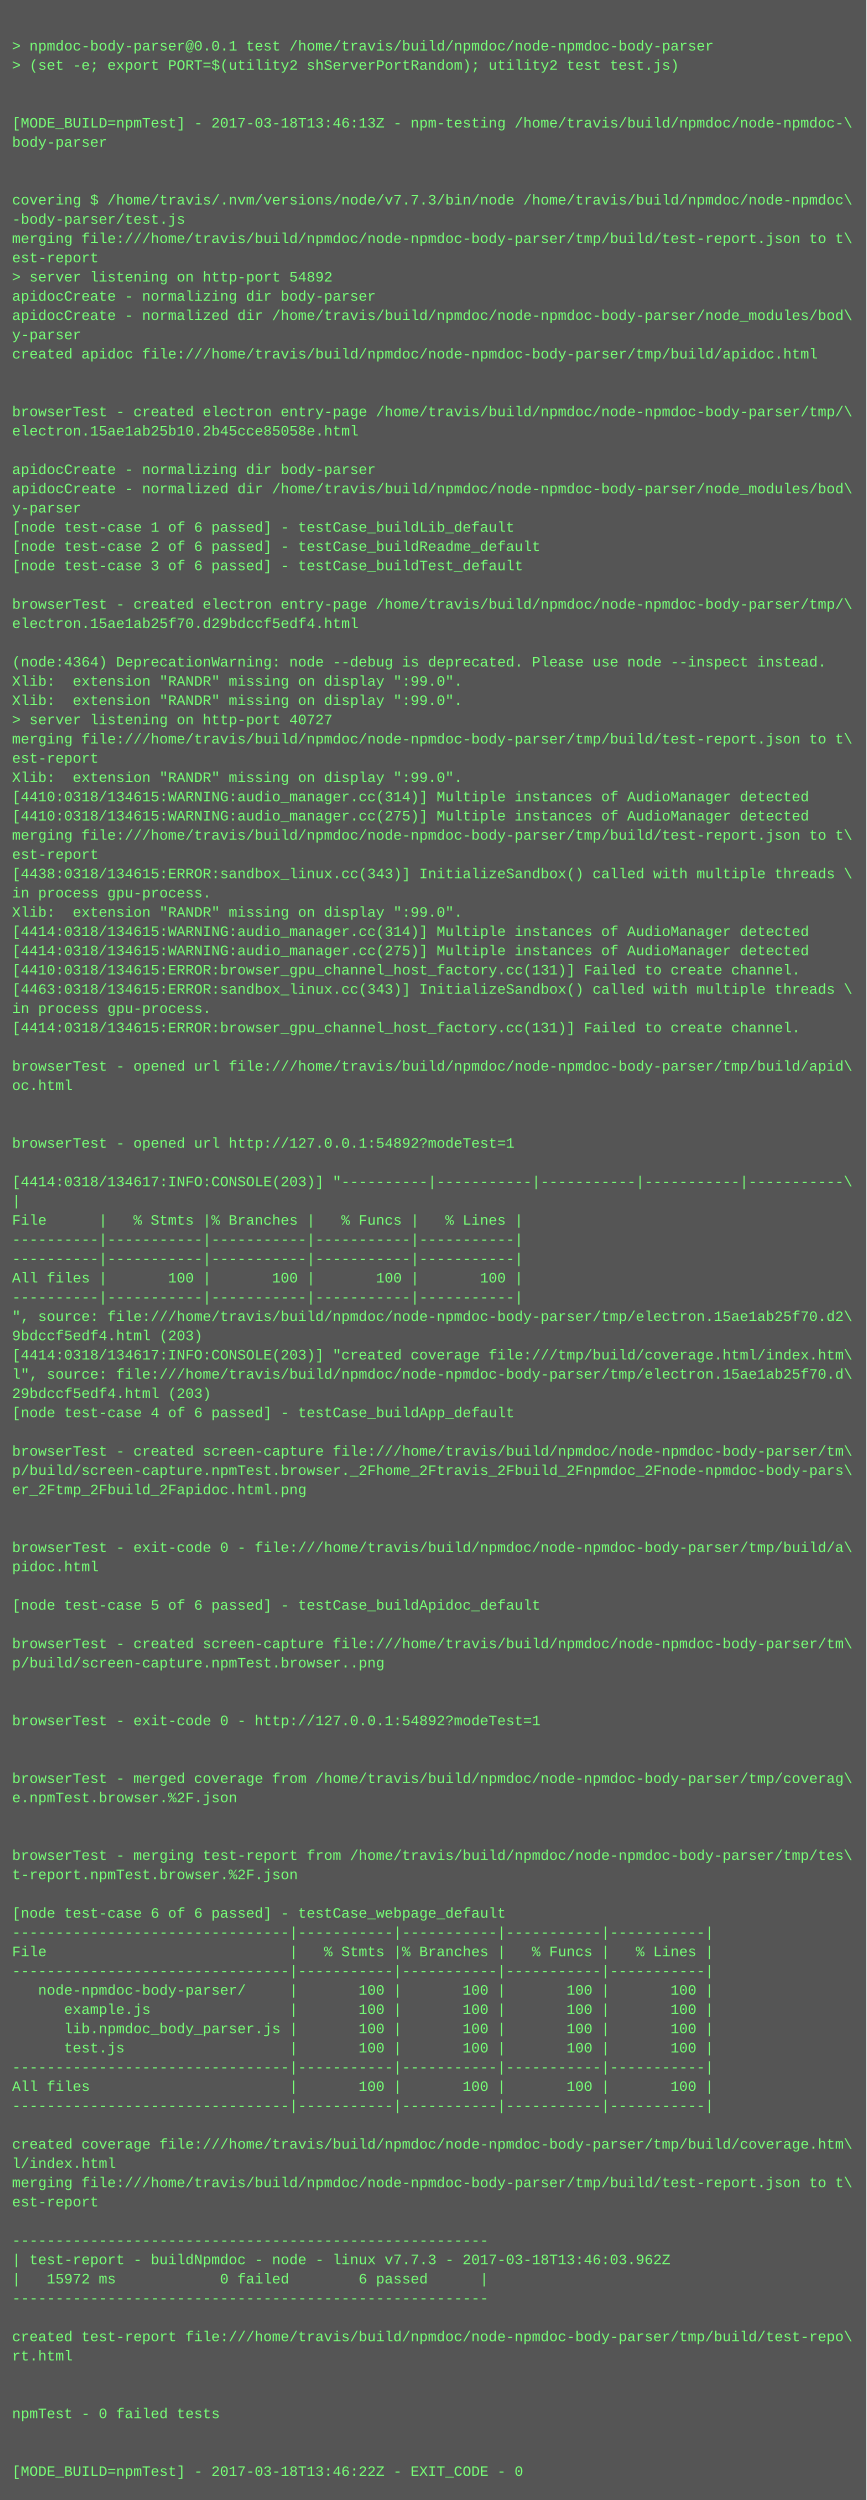
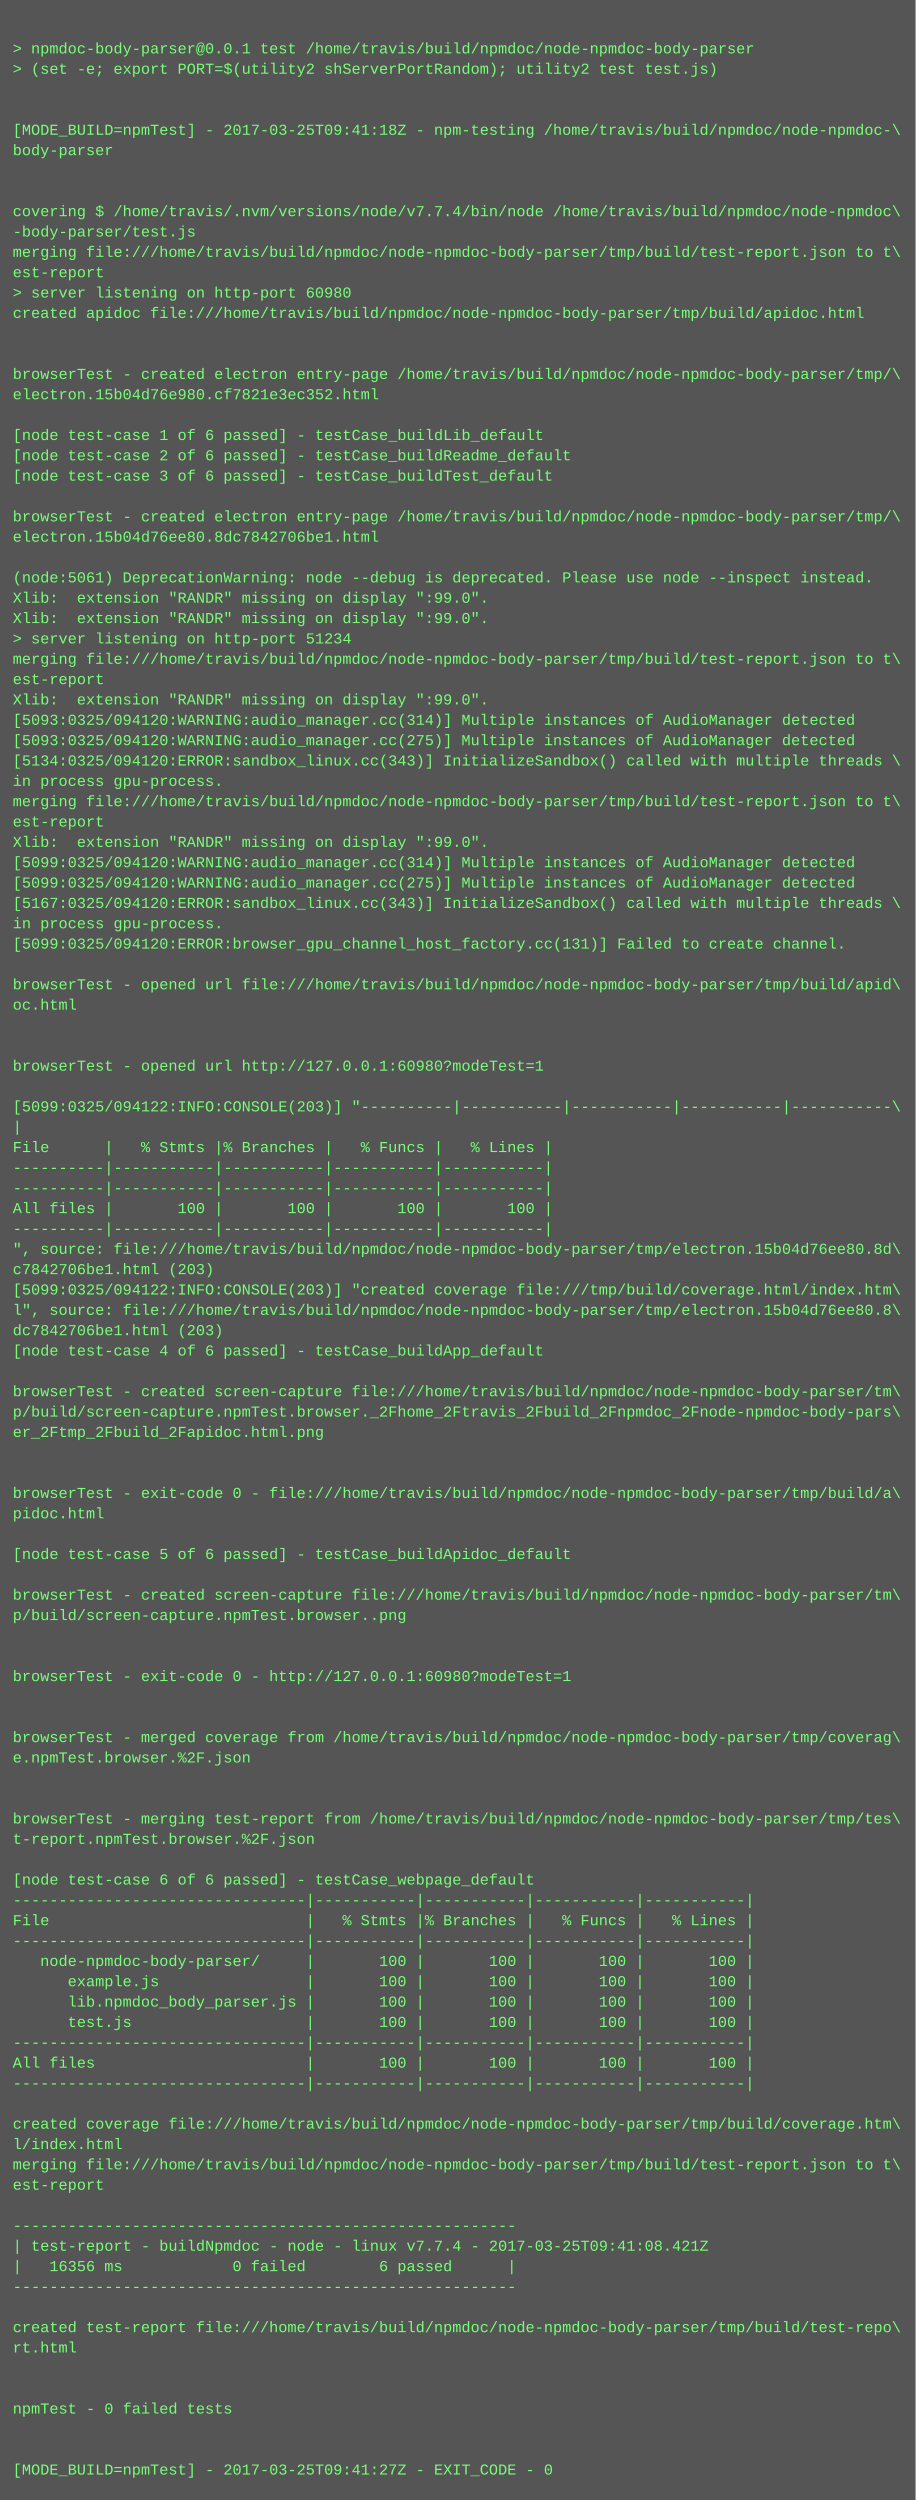
- <svg xmlns="http://www.w3.org/2000/svg" height="2078" width="720">
-   <rect height="2078" fill="#555" width="720" />
+ <svg xmlns="http://www.w3.org/2000/svg" height="1966" width="720">
+   <rect height="1966" fill="#555" width="720" />
  <text fill="#7f7" font-family="Courier New" font-size="12" xml:space="preserve">
    <tspan x="10" y="26" />
    <tspan x="10" y="42">&gt; npmdoc-body-parser@0.0.1 test /home/travis/build/npmdoc/node-npmdoc-body-parser</tspan>
    <tspan x="10" y="58">&gt; (set -e; export PORT=$(utility2 shServerPortRandom); utility2 test test.js)</tspan>
    <tspan x="10" y="74" />
    <tspan x="10" y="90" />
-     <tspan x="10" y="106">[MODE_BUILD=npmTest] - 2017-03-18T13:46:13Z - npm-testing /home/travis/build/npmdoc/node-npmdoc-\</tspan>
+     <tspan x="10" y="106">[MODE_BUILD=npmTest] - 2017-03-25T09:41:18Z - npm-testing /home/travis/build/npmdoc/node-npmdoc-\</tspan>
    <tspan x="10" y="122">body-parser</tspan>
    <tspan x="10" y="138" />
    <tspan x="10" y="154" />
-     <tspan x="10" y="170">covering $ /home/travis/.nvm/versions/node/v7.7.3/bin/node /home/travis/build/npmdoc/node-npmdoc\</tspan>
+     <tspan x="10" y="170">covering $ /home/travis/.nvm/versions/node/v7.7.4/bin/node /home/travis/build/npmdoc/node-npmdoc\</tspan>
    <tspan x="10" y="186">-body-parser/test.js</tspan>
    <tspan x="10" y="202">merging file:///home/travis/build/npmdoc/node-npmdoc-body-parser/tmp/build/test-report.json to t\</tspan>
    <tspan x="10" y="218">est-report</tspan>
-     <tspan x="10" y="234">&gt; server listening on http-port 54892</tspan>
-     <tspan x="10" y="250">apidocCreate - normalizing dir body-parser</tspan>
-     <tspan x="10" y="266">apidocCreate - normalized dir /home/travis/build/npmdoc/node-npmdoc-body-parser/node_modules/bod\</tspan>
-     <tspan x="10" y="282">y-parser</tspan>
-     <tspan x="10" y="298">created apidoc file:///home/travis/build/npmdoc/node-npmdoc-body-parser/tmp/build/apidoc.html</tspan>
-     <tspan x="10" y="314" />
+     <tspan x="10" y="234">&gt; server listening on http-port 60980</tspan>
+     <tspan x="10" y="250">created apidoc file:///home/travis/build/npmdoc/node-npmdoc-body-parser/tmp/build/apidoc.html</tspan>
+     <tspan x="10" y="266" />
+     <tspan x="10" y="282" />
+     <tspan x="10" y="298">browserTest - created electron entry-page /home/travis/build/npmdoc/node-npmdoc-body-parser/tmp/\</tspan>
+     <tspan x="10" y="314">electron.15b04d76e980.cf7821e3ec352.html</tspan>
    <tspan x="10" y="330" />
-     <tspan x="10" y="346">browserTest - created electron entry-page /home/travis/build/npmdoc/node-npmdoc-body-parser/tmp/\</tspan>
-     <tspan x="10" y="362">electron.15ae1ab25b10.2b45cce85058e.html</tspan>
-     <tspan x="10" y="378" />
-     <tspan x="10" y="394">apidocCreate - normalizing dir body-parser</tspan>
-     <tspan x="10" y="410">apidocCreate - normalized dir /home/travis/build/npmdoc/node-npmdoc-body-parser/node_modules/bod\</tspan>
-     <tspan x="10" y="426">y-parser</tspan>
-     <tspan x="10" y="442">[node test-case 1 of 6 passed] - testCase_buildLib_default</tspan>
-     <tspan x="10" y="458">[node test-case 2 of 6 passed] - testCase_buildReadme_default</tspan>
-     <tspan x="10" y="474">[node test-case 3 of 6 passed] - testCase_buildTest_default</tspan>
-     <tspan x="10" y="490" />
-     <tspan x="10" y="506">browserTest - created electron entry-page /home/travis/build/npmdoc/node-npmdoc-body-parser/tmp/\</tspan>
-     <tspan x="10" y="522">electron.15ae1ab25f70.d29bdccf5edf4.html</tspan>
-     <tspan x="10" y="538" />
-     <tspan x="10" y="554">(node:4364) DeprecationWarning: node --debug is deprecated. Please use node --inspect instead.</tspan>
-     <tspan x="10" y="570">Xlib:  extension "RANDR" missing on display ":99.0".</tspan>
-     <tspan x="10" y="586">Xlib:  extension "RANDR" missing on display ":99.0".</tspan>
-     <tspan x="10" y="602">&gt; server listening on http-port 40727</tspan>
-     <tspan x="10" y="618">merging file:///home/travis/build/npmdoc/node-npmdoc-body-parser/tmp/build/test-report.json to t\</tspan>
-     <tspan x="10" y="634">est-report</tspan>
-     <tspan x="10" y="650">Xlib:  extension "RANDR" missing on display ":99.0".</tspan>
-     <tspan x="10" y="666">[4410:0318/134615:WARNING:audio_manager.cc(314)] Multiple instances of AudioManager detected</tspan>
-     <tspan x="10" y="682">[4410:0318/134615:WARNING:audio_manager.cc(275)] Multiple instances of AudioManager detected</tspan>
-     <tspan x="10" y="698">merging file:///home/travis/build/npmdoc/node-npmdoc-body-parser/tmp/build/test-report.json to t\</tspan>
-     <tspan x="10" y="714">est-report</tspan>
-     <tspan x="10" y="730">[4438:0318/134615:ERROR:sandbox_linux.cc(343)] InitializeSandbox() called with multiple threads \</tspan>
-     <tspan x="10" y="746">in process gpu-process. </tspan>
-     <tspan x="10" y="762">Xlib:  extension "RANDR" missing on display ":99.0".</tspan>
-     <tspan x="10" y="778">[4414:0318/134615:WARNING:audio_manager.cc(314)] Multiple instances of AudioManager detected</tspan>
-     <tspan x="10" y="794">[4414:0318/134615:WARNING:audio_manager.cc(275)] Multiple instances of AudioManager detected</tspan>
-     <tspan x="10" y="810">[4410:0318/134615:ERROR:browser_gpu_channel_host_factory.cc(131)] Failed to create channel.</tspan>
-     <tspan x="10" y="826">[4463:0318/134615:ERROR:sandbox_linux.cc(343)] InitializeSandbox() called with multiple threads \</tspan>
-     <tspan x="10" y="842">in process gpu-process. </tspan>
-     <tspan x="10" y="858">[4414:0318/134615:ERROR:browser_gpu_channel_host_factory.cc(131)] Failed to create channel.</tspan>
-     <tspan x="10" y="874" />
-     <tspan x="10" y="890">browserTest - opened url file:///home/travis/build/npmdoc/node-npmdoc-body-parser/tmp/build/apid\</tspan>
-     <tspan x="10" y="906">oc.html</tspan>
-     <tspan x="10" y="922" />
-     <tspan x="10" y="938" />
-     <tspan x="10" y="954">browserTest - opened url http://127.0.0.1:54892?modeTest=1</tspan>
-     <tspan x="10" y="970" />
-     <tspan x="10" y="986">[4414:0318/134617:INFO:CONSOLE(203)] "----------|-----------|-----------|-----------|-----------\</tspan>
-     <tspan x="10" y="1002">|</tspan>
-     <tspan x="10" y="1018">File      |   % Stmts |% Branches |   % Funcs |   % Lines |</tspan>
-     <tspan x="10" y="1034">----------|-----------|-----------|-----------|-----------|</tspan>
-     <tspan x="10" y="1050">----------|-----------|-----------|-----------|-----------|</tspan>
-     <tspan x="10" y="1066">All files |       100 |       100 |       100 |       100 |</tspan>
-     <tspan x="10" y="1082">----------|-----------|-----------|-----------|-----------|</tspan>
-     <tspan x="10" y="1098">", source: file:///home/travis/build/npmdoc/node-npmdoc-body-parser/tmp/electron.15ae1ab25f70.d2\</tspan>
-     <tspan x="10" y="1114">9bdccf5edf4.html (203)</tspan>
-     <tspan x="10" y="1130">[4414:0318/134617:INFO:CONSOLE(203)] "created coverage file:///tmp/build/coverage.html/index.htm\</tspan>
-     <tspan x="10" y="1146">l", source: file:///home/travis/build/npmdoc/node-npmdoc-body-parser/tmp/electron.15ae1ab25f70.d\</tspan>
-     <tspan x="10" y="1162">29bdccf5edf4.html (203)</tspan>
-     <tspan x="10" y="1178">[node test-case 4 of 6 passed] - testCase_buildApp_default</tspan>
-     <tspan x="10" y="1194" />
-     <tspan x="10" y="1210">browserTest - created screen-capture file:///home/travis/build/npmdoc/node-npmdoc-body-parser/tm\</tspan>
-     <tspan x="10" y="1226">p/build/screen-capture.npmTest.browser._2Fhome_2Ftravis_2Fbuild_2Fnpmdoc_2Fnode-npmdoc-body-pars\</tspan>
-     <tspan x="10" y="1242">er_2Ftmp_2Fbuild_2Fapidoc.html.png</tspan>
-     <tspan x="10" y="1258" />
-     <tspan x="10" y="1274" />
-     <tspan x="10" y="1290">browserTest - exit-code 0 - file:///home/travis/build/npmdoc/node-npmdoc-body-parser/tmp/build/a\</tspan>
-     <tspan x="10" y="1306">pidoc.html</tspan>
-     <tspan x="10" y="1322" />
-     <tspan x="10" y="1338">[node test-case 5 of 6 passed] - testCase_buildApidoc_default</tspan>
+     <tspan x="10" y="346">[node test-case 1 of 6 passed] - testCase_buildLib_default</tspan>
+     <tspan x="10" y="362">[node test-case 2 of 6 passed] - testCase_buildReadme_default</tspan>
+     <tspan x="10" y="378">[node test-case 3 of 6 passed] - testCase_buildTest_default</tspan>
+     <tspan x="10" y="394" />
+     <tspan x="10" y="410">browserTest - created electron entry-page /home/travis/build/npmdoc/node-npmdoc-body-parser/tmp/\</tspan>
+     <tspan x="10" y="426">electron.15b04d76ee80.8dc7842706be1.html</tspan>
+     <tspan x="10" y="442" />
+     <tspan x="10" y="458">(node:5061) DeprecationWarning: node --debug is deprecated. Please use node --inspect instead.</tspan>
+     <tspan x="10" y="474">Xlib:  extension "RANDR" missing on display ":99.0".</tspan>
+     <tspan x="10" y="490">Xlib:  extension "RANDR" missing on display ":99.0".</tspan>
+     <tspan x="10" y="506">&gt; server listening on http-port 51234</tspan>
+     <tspan x="10" y="522">merging file:///home/travis/build/npmdoc/node-npmdoc-body-parser/tmp/build/test-report.json to t\</tspan>
+     <tspan x="10" y="538">est-report</tspan>
+     <tspan x="10" y="554">Xlib:  extension "RANDR" missing on display ":99.0".</tspan>
+     <tspan x="10" y="570">[5093:0325/094120:WARNING:audio_manager.cc(314)] Multiple instances of AudioManager detected</tspan>
+     <tspan x="10" y="586">[5093:0325/094120:WARNING:audio_manager.cc(275)] Multiple instances of AudioManager detected</tspan>
+     <tspan x="10" y="602">[5134:0325/094120:ERROR:sandbox_linux.cc(343)] InitializeSandbox() called with multiple threads \</tspan>
+     <tspan x="10" y="618">in process gpu-process. </tspan>
+     <tspan x="10" y="634">merging file:///home/travis/build/npmdoc/node-npmdoc-body-parser/tmp/build/test-report.json to t\</tspan>
+     <tspan x="10" y="650">est-report</tspan>
+     <tspan x="10" y="666">Xlib:  extension "RANDR" missing on display ":99.0".</tspan>
+     <tspan x="10" y="682">[5099:0325/094120:WARNING:audio_manager.cc(314)] Multiple instances of AudioManager detected</tspan>
+     <tspan x="10" y="698">[5099:0325/094120:WARNING:audio_manager.cc(275)] Multiple instances of AudioManager detected</tspan>
+     <tspan x="10" y="714">[5167:0325/094120:ERROR:sandbox_linux.cc(343)] InitializeSandbox() called with multiple threads \</tspan>
+     <tspan x="10" y="730">in process gpu-process. </tspan>
+     <tspan x="10" y="746">[5099:0325/094120:ERROR:browser_gpu_channel_host_factory.cc(131)] Failed to create channel.</tspan>
+     <tspan x="10" y="762" />
+     <tspan x="10" y="778">browserTest - opened url file:///home/travis/build/npmdoc/node-npmdoc-body-parser/tmp/build/apid\</tspan>
+     <tspan x="10" y="794">oc.html</tspan>
+     <tspan x="10" y="810" />
+     <tspan x="10" y="826" />
+     <tspan x="10" y="842">browserTest - opened url http://127.0.0.1:60980?modeTest=1</tspan>
+     <tspan x="10" y="858" />
+     <tspan x="10" y="874">[5099:0325/094122:INFO:CONSOLE(203)] "----------|-----------|-----------|-----------|-----------\</tspan>
+     <tspan x="10" y="890">|</tspan>
+     <tspan x="10" y="906">File      |   % Stmts |% Branches |   % Funcs |   % Lines |</tspan>
+     <tspan x="10" y="922">----------|-----------|-----------|-----------|-----------|</tspan>
+     <tspan x="10" y="938">----------|-----------|-----------|-----------|-----------|</tspan>
+     <tspan x="10" y="954">All files |       100 |       100 |       100 |       100 |</tspan>
+     <tspan x="10" y="970">----------|-----------|-----------|-----------|-----------|</tspan>
+     <tspan x="10" y="986">", source: file:///home/travis/build/npmdoc/node-npmdoc-body-parser/tmp/electron.15b04d76ee80.8d\</tspan>
+     <tspan x="10" y="1002">c7842706be1.html (203)</tspan>
+     <tspan x="10" y="1018">[5099:0325/094122:INFO:CONSOLE(203)] "created coverage file:///tmp/build/coverage.html/index.htm\</tspan>
+     <tspan x="10" y="1034">l", source: file:///home/travis/build/npmdoc/node-npmdoc-body-parser/tmp/electron.15b04d76ee80.8\</tspan>
+     <tspan x="10" y="1050">dc7842706be1.html (203)</tspan>
+     <tspan x="10" y="1066">[node test-case 4 of 6 passed] - testCase_buildApp_default</tspan>
+     <tspan x="10" y="1082" />
+     <tspan x="10" y="1098">browserTest - created screen-capture file:///home/travis/build/npmdoc/node-npmdoc-body-parser/tm\</tspan>
+     <tspan x="10" y="1114">p/build/screen-capture.npmTest.browser._2Fhome_2Ftravis_2Fbuild_2Fnpmdoc_2Fnode-npmdoc-body-pars\</tspan>
+     <tspan x="10" y="1130">er_2Ftmp_2Fbuild_2Fapidoc.html.png</tspan>
+     <tspan x="10" y="1146" />
+     <tspan x="10" y="1162" />
+     <tspan x="10" y="1178">browserTest - exit-code 0 - file:///home/travis/build/npmdoc/node-npmdoc-body-parser/tmp/build/a\</tspan>
+     <tspan x="10" y="1194">pidoc.html</tspan>
+     <tspan x="10" y="1210" />
+     <tspan x="10" y="1226">[node test-case 5 of 6 passed] - testCase_buildApidoc_default</tspan>
+     <tspan x="10" y="1242" />
+     <tspan x="10" y="1258">browserTest - created screen-capture file:///home/travis/build/npmdoc/node-npmdoc-body-parser/tm\</tspan>
+     <tspan x="10" y="1274">p/build/screen-capture.npmTest.browser..png</tspan>
+     <tspan x="10" y="1290" />
+     <tspan x="10" y="1306" />
+     <tspan x="10" y="1322">browserTest - exit-code 0 - http://127.0.0.1:60980?modeTest=1</tspan>
+     <tspan x="10" y="1338" />
    <tspan x="10" y="1354" />
-     <tspan x="10" y="1370">browserTest - created screen-capture file:///home/travis/build/npmdoc/node-npmdoc-body-parser/tm\</tspan>
-     <tspan x="10" y="1386">p/build/screen-capture.npmTest.browser..png</tspan>
+     <tspan x="10" y="1370">browserTest - merged coverage from /home/travis/build/npmdoc/node-npmdoc-body-parser/tmp/coverag\</tspan>
+     <tspan x="10" y="1386">e.npmTest.browser.%2F.json</tspan>
    <tspan x="10" y="1402" />
    <tspan x="10" y="1418" />
-     <tspan x="10" y="1434">browserTest - exit-code 0 - http://127.0.0.1:54892?modeTest=1</tspan>
-     <tspan x="10" y="1450" />
+     <tspan x="10" y="1434">browserTest - merging test-report from /home/travis/build/npmdoc/node-npmdoc-body-parser/tmp/tes\</tspan>
+     <tspan x="10" y="1450">t-report.npmTest.browser.%2F.json</tspan>
    <tspan x="10" y="1466" />
-     <tspan x="10" y="1482">browserTest - merged coverage from /home/travis/build/npmdoc/node-npmdoc-body-parser/tmp/coverag\</tspan>
-     <tspan x="10" y="1498">e.npmTest.browser.%2F.json</tspan>
-     <tspan x="10" y="1514" />
-     <tspan x="10" y="1530" />
-     <tspan x="10" y="1546">browserTest - merging test-report from /home/travis/build/npmdoc/node-npmdoc-body-parser/tmp/tes\</tspan>
-     <tspan x="10" y="1562">t-report.npmTest.browser.%2F.json</tspan>
-     <tspan x="10" y="1578" />
-     <tspan x="10" y="1594">[node test-case 6 of 6 passed] - testCase_webpage_default</tspan>
+     <tspan x="10" y="1482">[node test-case 6 of 6 passed] - testCase_webpage_default</tspan>
+     <tspan x="10" y="1498">--------------------------------|-----------|-----------|-----------|-----------|</tspan>
+     <tspan x="10" y="1514">File                            |   % Stmts |% Branches |   % Funcs |   % Lines |</tspan>
+     <tspan x="10" y="1530">--------------------------------|-----------|-----------|-----------|-----------|</tspan>
+     <tspan x="10" y="1546">   node-npmdoc-body-parser/     |       100 |       100 |       100 |       100 |</tspan>
+     <tspan x="10" y="1562">      example.js                |       100 |       100 |       100 |       100 |</tspan>
+     <tspan x="10" y="1578">      lib.npmdoc_body_parser.js |       100 |       100 |       100 |       100 |</tspan>
+     <tspan x="10" y="1594">      test.js                   |       100 |       100 |       100 |       100 |</tspan>
    <tspan x="10" y="1610">--------------------------------|-----------|-----------|-----------|-----------|</tspan>
-     <tspan x="10" y="1626">File                            |   % Stmts |% Branches |   % Funcs |   % Lines |</tspan>
+     <tspan x="10" y="1626">All files                       |       100 |       100 |       100 |       100 |</tspan>
    <tspan x="10" y="1642">--------------------------------|-----------|-----------|-----------|-----------|</tspan>
-     <tspan x="10" y="1658">   node-npmdoc-body-parser/     |       100 |       100 |       100 |       100 |</tspan>
-     <tspan x="10" y="1674">      example.js                |       100 |       100 |       100 |       100 |</tspan>
-     <tspan x="10" y="1690">      lib.npmdoc_body_parser.js |       100 |       100 |       100 |       100 |</tspan>
-     <tspan x="10" y="1706">      test.js                   |       100 |       100 |       100 |       100 |</tspan>
-     <tspan x="10" y="1722">--------------------------------|-----------|-----------|-----------|-----------|</tspan>
-     <tspan x="10" y="1738">All files                       |       100 |       100 |       100 |       100 |</tspan>
-     <tspan x="10" y="1754">--------------------------------|-----------|-----------|-----------|-----------|</tspan>
-     <tspan x="10" y="1770" />
-     <tspan x="10" y="1786">created coverage file:///home/travis/build/npmdoc/node-npmdoc-body-parser/tmp/build/coverage.htm\</tspan>
-     <tspan x="10" y="1802">l/index.html</tspan>
-     <tspan x="10" y="1818">merging file:///home/travis/build/npmdoc/node-npmdoc-body-parser/tmp/build/test-report.json to t\</tspan>
-     <tspan x="10" y="1834">est-report</tspan>
-     <tspan x="10" y="1850" />
-     <tspan x="10" y="1866">-------------------------------------------------------</tspan>
-     <tspan x="10" y="1882">| test-report - buildNpmdoc - node - linux v7.7.3 - 2017-03-18T13:46:03.962Z</tspan>
-     <tspan x="10" y="1898">|   15972 ms            0 failed        6 passed      |</tspan>
-     <tspan x="10" y="1914">-------------------------------------------------------</tspan>
+     <tspan x="10" y="1658" />
+     <tspan x="10" y="1674">created coverage file:///home/travis/build/npmdoc/node-npmdoc-body-parser/tmp/build/coverage.htm\</tspan>
+     <tspan x="10" y="1690">l/index.html</tspan>
+     <tspan x="10" y="1706">merging file:///home/travis/build/npmdoc/node-npmdoc-body-parser/tmp/build/test-report.json to t\</tspan>
+     <tspan x="10" y="1722">est-report</tspan>
+     <tspan x="10" y="1738" />
+     <tspan x="10" y="1754">-------------------------------------------------------</tspan>
+     <tspan x="10" y="1770">| test-report - buildNpmdoc - node - linux v7.7.4 - 2017-03-25T09:41:08.421Z</tspan>
+     <tspan x="10" y="1786">|   16356 ms            0 failed        6 passed      |</tspan>
+     <tspan x="10" y="1802">-------------------------------------------------------</tspan>
+     <tspan x="10" y="1818" />
+     <tspan x="10" y="1834">created test-report file:///home/travis/build/npmdoc/node-npmdoc-body-parser/tmp/build/test-repo\</tspan>
+     <tspan x="10" y="1850">rt.html</tspan>
+     <tspan x="10" y="1866" />
+     <tspan x="10" y="1882" />
+     <tspan x="10" y="1898">npmTest - 0 failed tests</tspan>
+     <tspan x="10" y="1914" />
    <tspan x="10" y="1930" />
-     <tspan x="10" y="1946">created test-report file:///home/travis/build/npmdoc/node-npmdoc-body-parser/tmp/build/test-repo\</tspan>
-     <tspan x="10" y="1962">rt.html</tspan>
-     <tspan x="10" y="1978" />
-     <tspan x="10" y="1994" />
-     <tspan x="10" y="2010">npmTest - 0 failed tests</tspan>
-     <tspan x="10" y="2026" />
-     <tspan x="10" y="2042" />
-     <tspan x="10" y="2058">[MODE_BUILD=npmTest] - 2017-03-18T13:46:22Z - EXIT_CODE - 0</tspan>
+     <tspan x="10" y="1946">[MODE_BUILD=npmTest] - 2017-03-25T09:41:27Z - EXIT_CODE - 0</tspan>
  </text>
</svg>
